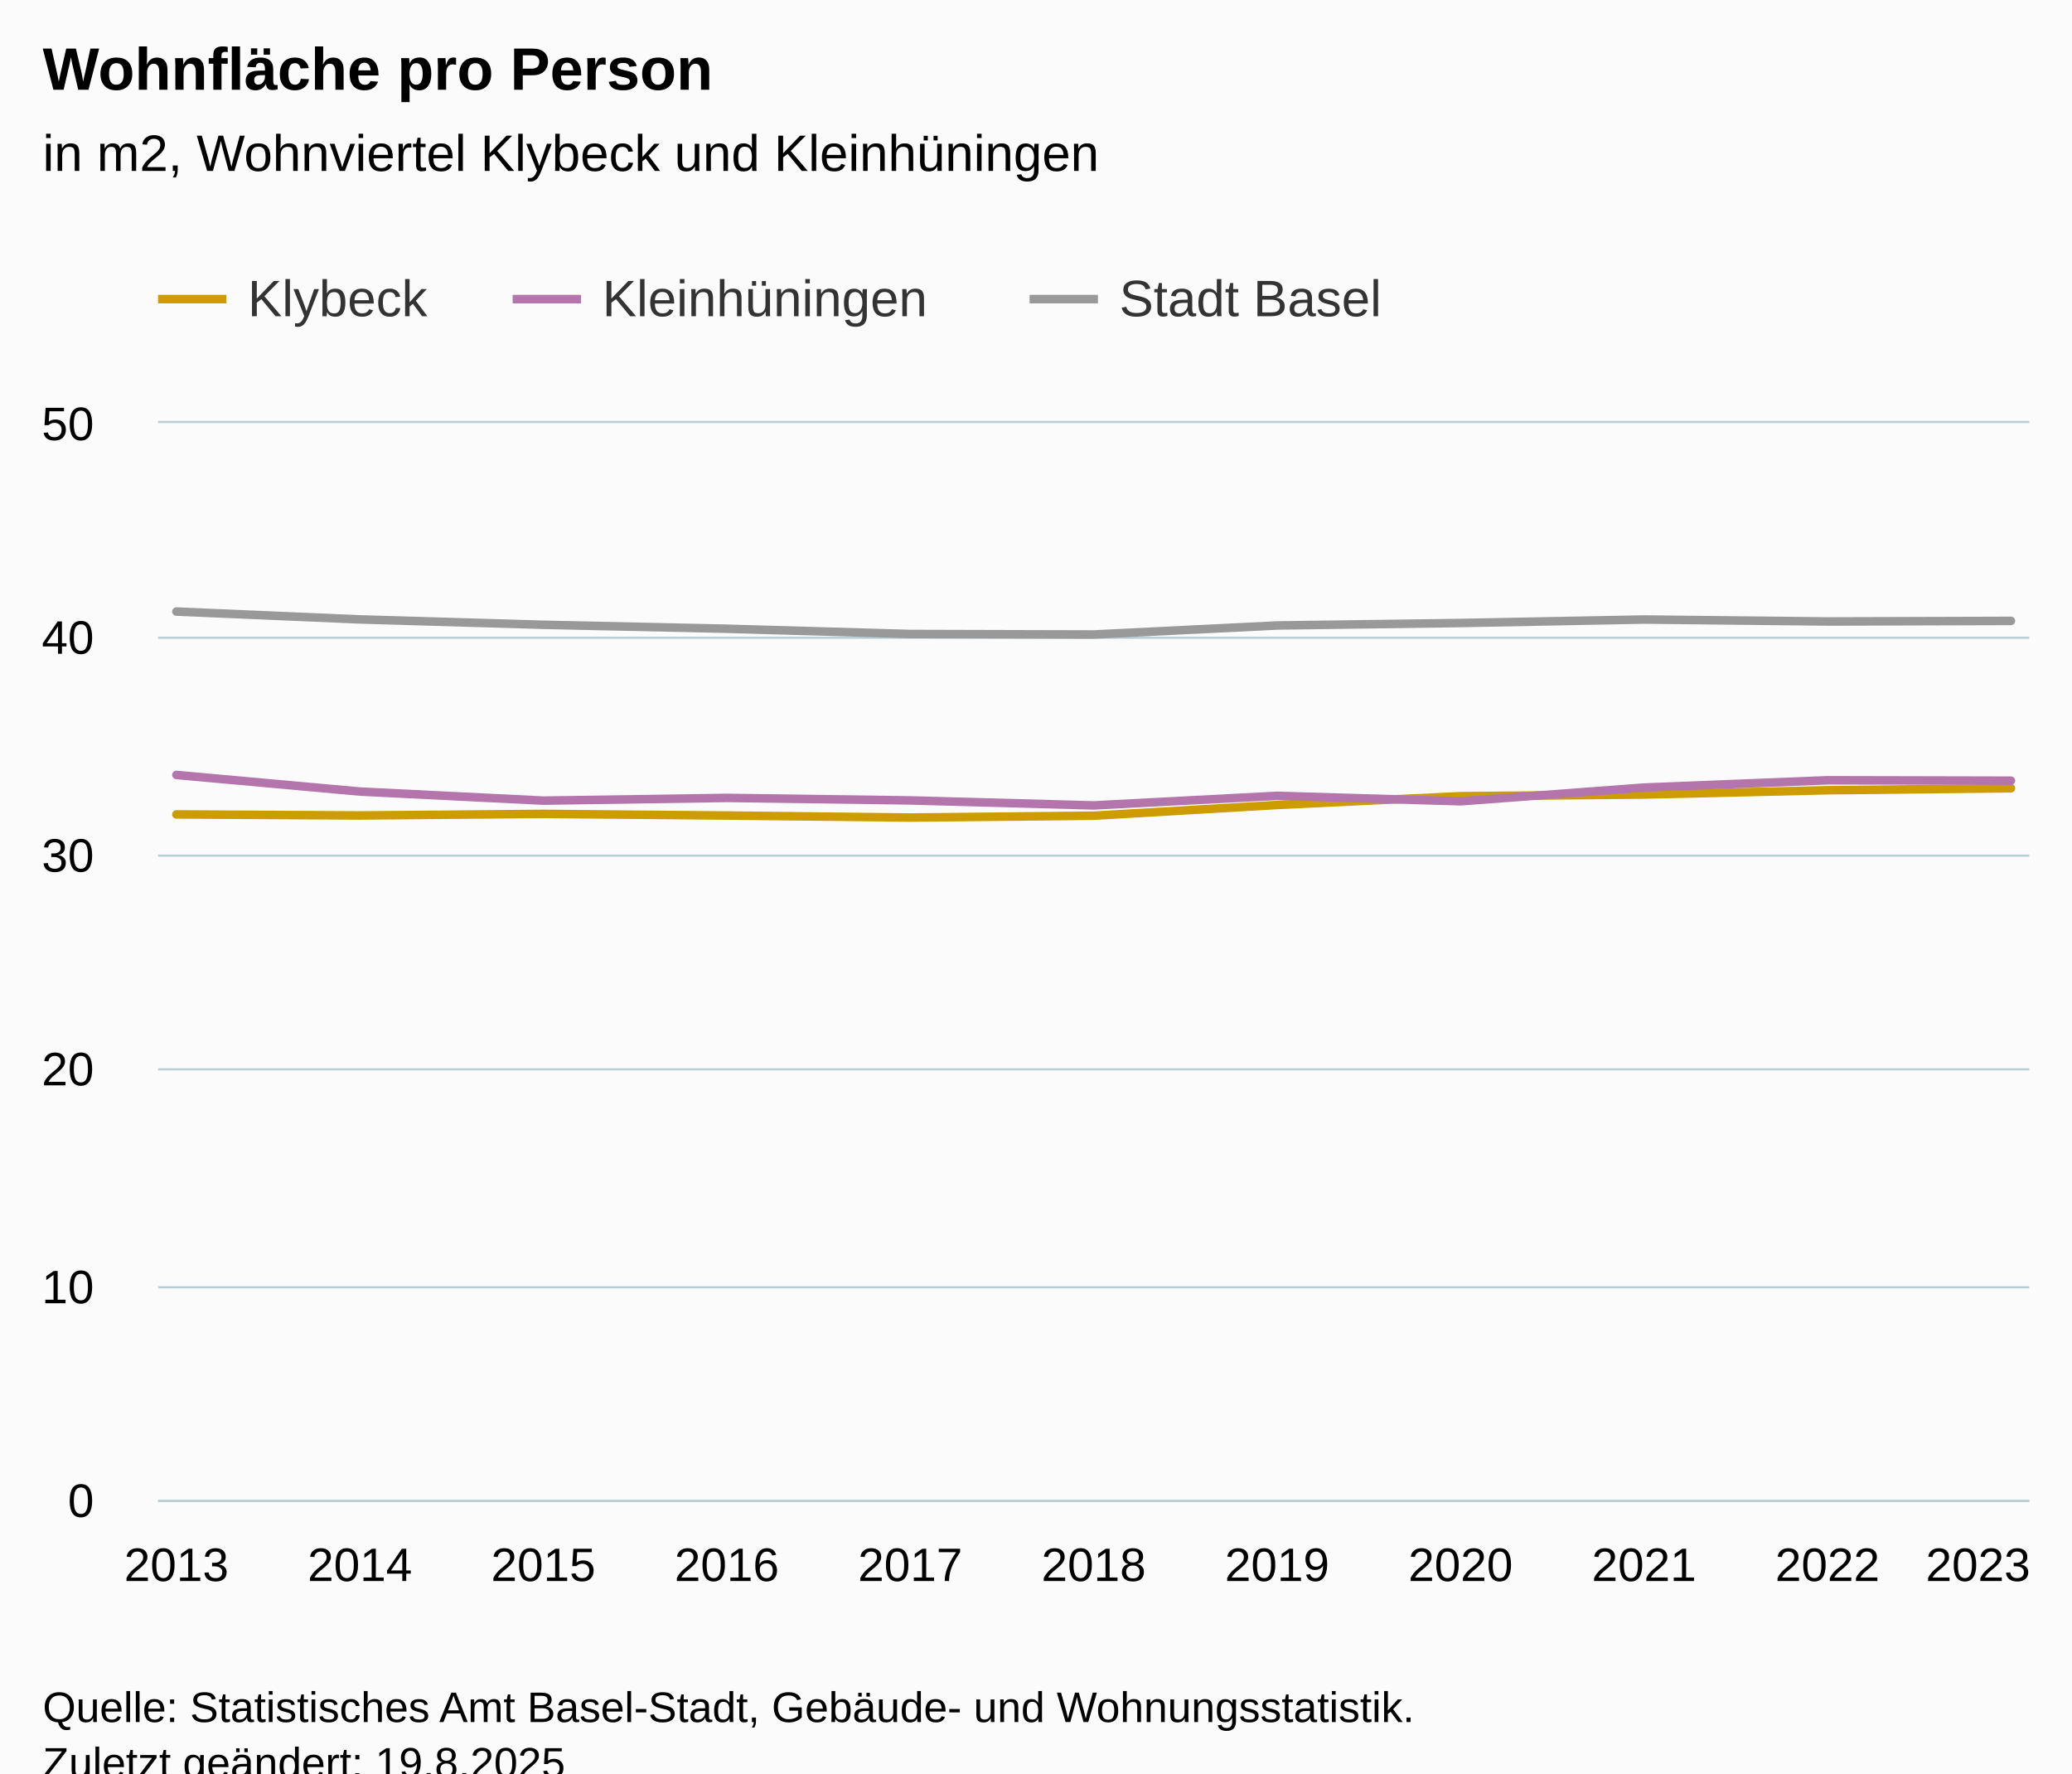
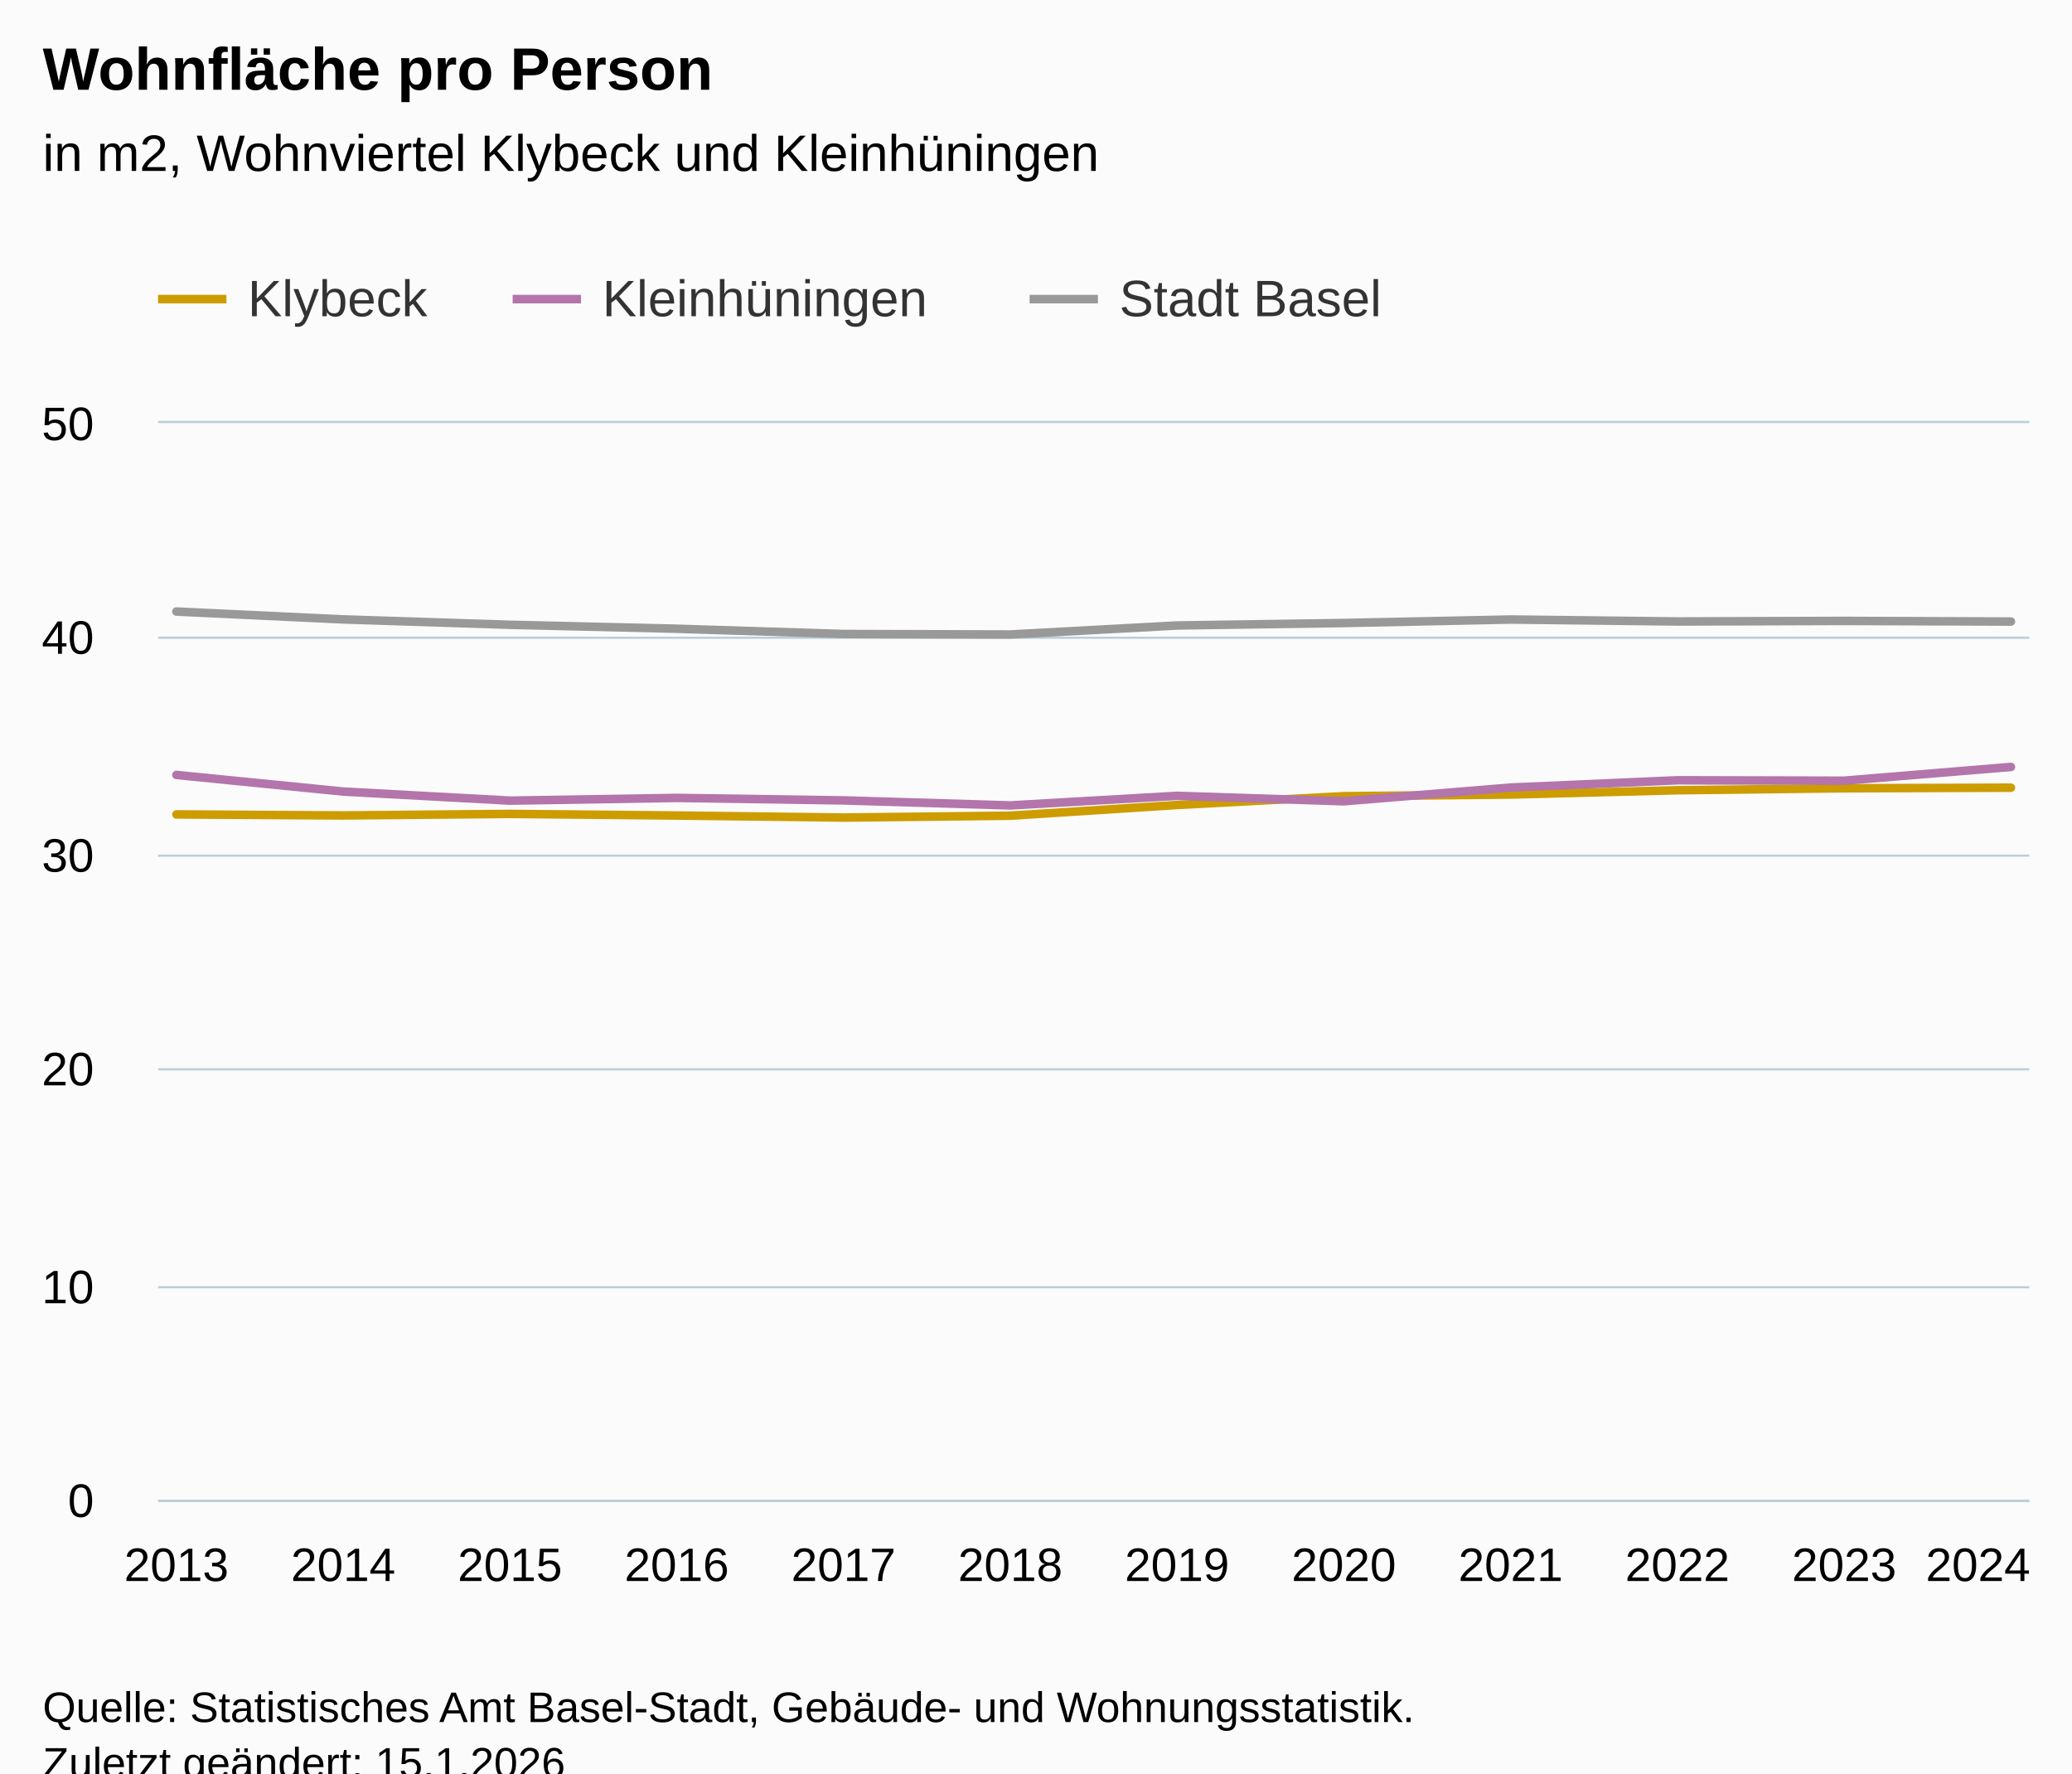
<svg xmlns="http://www.w3.org/2000/svg" version="1.1" class="highcharts-root" style="font-family:Arial;font-size:12px;" viewBox="0 0 485 415">
  <defs>
-     <clipPath id="highcharts-qgj21iu-40-">
+     <clipPath id="highcharts-bgm26w7-43-">
      <rect x="0" y="0" width="438" height="252" fill="none" />
    </clipPath>
-     <clipPath id="highcharts-qgj21iu-52-">
+     <clipPath id="highcharts-bgm26w7-56-">
      <rect x="0" y="0" width="438" height="252" fill="none" />
    </clipPath>
-     <clipPath id="highcharts-qgj21iu-75-">
+     <clipPath id="highcharts-bgm26w7-81-">
      <rect x="37" y="99" width="438" height="252" fill="none" />
    </clipPath>
  </defs>
  <rect fill="#fbfbfb" class="highcharts-background" x="0" y="0" width="485" height="428" rx="0" ry="0" />
  <rect fill="none" class="highcharts-plot-background" x="37" y="99" width="438" height="252" />
  <g class="highcharts-pane-group" data-z-index="0" />
  <g class="highcharts-grid highcharts-xaxis-grid" data-z-index="1">
    <path fill="none" data-z-index="1" class="highcharts-grid-line" d="M 40.5 99 L 40.5 351" opacity="1" />
-     <path fill="none" data-z-index="1" class="highcharts-grid-line" d="M 83.5 99 L 83.5 351" opacity="1" />
-     <path fill="none" data-z-index="1" class="highcharts-grid-line" d="M 126.5 99 L 126.5 351" opacity="1" />
-     <path fill="none" data-z-index="1" class="highcharts-grid-line" d="M 169.5 99 L 169.5 351" opacity="1" />
-     <path fill="none" data-z-index="1" class="highcharts-grid-line" d="M 212.5 99 L 212.5 351" opacity="1" />
-     <path fill="none" data-z-index="1" class="highcharts-grid-line" d="M 255.5 99 L 255.5 351" opacity="1" />
-     <path fill="none" data-z-index="1" class="highcharts-grid-line" d="M 298.5 99 L 298.5 351" opacity="1" />
-     <path fill="none" data-z-index="1" class="highcharts-grid-line" d="M 341.5 99 L 341.5 351" opacity="1" />
-     <path fill="none" data-z-index="1" class="highcharts-grid-line" d="M 384.5 99 L 384.5 351" opacity="1" />
-     <path fill="none" data-z-index="1" class="highcharts-grid-line" d="M 427.5 99 L 427.5 351" opacity="1" />
+     <path fill="none" data-z-index="1" class="highcharts-grid-line" d="M 79.5 99 L 79.5 351" opacity="1" />
+     <path fill="none" data-z-index="1" class="highcharts-grid-line" d="M 118.5 99 L 118.5 351" opacity="1" />
+     <path fill="none" data-z-index="1" class="highcharts-grid-line" d="M 157.5 99 L 157.5 351" opacity="1" />
+     <path fill="none" data-z-index="1" class="highcharts-grid-line" d="M 196.5 99 L 196.5 351" opacity="1" />
+     <path fill="none" data-z-index="1" class="highcharts-grid-line" d="M 235.5 99 L 235.5 351" opacity="1" />
+     <path fill="none" data-z-index="1" class="highcharts-grid-line" d="M 275.5 99 L 275.5 351" opacity="1" />
+     <path fill="none" data-z-index="1" class="highcharts-grid-line" d="M 314.5 99 L 314.5 351" opacity="1" />
+     <path fill="none" data-z-index="1" class="highcharts-grid-line" d="M 353.5 99 L 353.5 351" opacity="1" />
+     <path fill="none" data-z-index="1" class="highcharts-grid-line" d="M 392.5 99 L 392.5 351" opacity="1" />
+     <path fill="none" data-z-index="1" class="highcharts-grid-line" d="M 431.5 99 L 431.5 351" opacity="1" />
    <path fill="none" data-z-index="1" class="highcharts-grid-line" d="M 470.5 99 L 470.5 351" opacity="1" />
  </g>
  <g class="highcharts-grid highcharts-yaxis-grid" data-z-index="1">
    <path fill="none" stroke="#B9CFD7" stroke-width="0.5" data-z-index="1" class="highcharts-grid-line" d="M 37 351.25 L 475 351.25" opacity="1" />
    <path fill="none" stroke="#B9CFD7" stroke-width="0.5" data-z-index="1" class="highcharts-grid-line" d="M 37 301.25 L 475 301.25" opacity="1" />
    <path fill="none" stroke="#B9CFD7" stroke-width="0.5" data-z-index="1" class="highcharts-grid-line" d="M 37 250.25 L 475 250.25" opacity="1" />
    <path fill="none" stroke="#B9CFD7" stroke-width="0.5" data-z-index="1" class="highcharts-grid-line" d="M 37 200.25 L 475 200.25" opacity="1" />
    <path fill="none" stroke="#B9CFD7" stroke-width="0.5" data-z-index="1" class="highcharts-grid-line" d="M 37 149.25 L 475 149.25" opacity="1" />
    <path fill="none" stroke="#B9CFD7" stroke-width="0.5" data-z-index="1" class="highcharts-grid-line" d="M 37 98.75 L 475 98.75" opacity="1" />
  </g>
  <rect fill="none" class="highcharts-plot-border" data-z-index="1" x="37" y="99" width="438" height="252" />
  <g class="highcharts-axis highcharts-xaxis" data-z-index="2">
    <path fill="none" class="highcharts-axis-line" stroke="#B9CFD7" stroke-width="0.5" data-z-index="7" d="M 37 351.25 L 475 351.25" />
  </g>
  <g class="highcharts-axis highcharts-yaxis" data-z-index="2">
    <path fill="none" class="highcharts-axis-line" data-z-index="7" d="M 37 99 L 37 351" />
  </g>
  <g class="highcharts-series-group" data-z-index="3">
-     <g class="highcharts-series highcharts-series-0 highcharts-line-series" data-z-index="0.1" opacity="1" transform="translate(37,99) scale(1 1)" clip-path="url(#highcharts-qgj21iu-52-)">
-       <path fill="none" d="M 4.294 91.594 L 47.235 91.836 L 90.176 91.475 L 133.118 91.853 L 176.059 92.328 L 219 91.899 L 261.941 89.385 L 304.882 87.328 L 347.824 86.94 L 390.765 85.935 L 433.706 85.473" class="highcharts-graph" data-z-index="1" stroke="#cd9c00" stroke-width="2" stroke-linejoin="round" stroke-linecap="round" />
+     <g class="highcharts-series highcharts-series-0 highcharts-line-series" data-z-index="0.1" opacity="1" transform="translate(37,99) scale(1 1)" clip-path="url(#highcharts-bgm26w7-56-)">
+       <path fill="none" d="M 4.294 91.594 L 43.332 91.836 L 82.369 91.475 L 121.406 91.853 L 160.444 92.328 L 199.481 91.899 L 238.519 89.385 L 277.556 87.328 L 316.594 86.94 L 355.631 85.935 L 394.668 85.473 L 433.706 85.342" class="highcharts-graph" data-z-index="1" stroke="#cd9c00" stroke-width="2" stroke-linejoin="round" stroke-linecap="round" />
    </g>
    <g class="highcharts-markers highcharts-series-0 highcharts-line-series" data-z-index="0.1" opacity="1" transform="translate(37,99) scale(1 1)" clip-path="none" />
-     <g class="highcharts-series highcharts-series-1 highcharts-line-series" data-z-index="0.1" opacity="1" transform="translate(37,99) scale(1 1)" clip-path="url(#highcharts-qgj21iu-52-)">
-       <path fill="none" d="M 4.294 82.354 L 47.235 86.242 L 90.176 88.367 L 133.118 87.728 L 176.059 88.313 L 219 89.488 L 261.941 87.242 L 304.882 88.518 L 347.824 85.309 L 390.765 83.604 L 433.706 83.703" class="highcharts-graph" data-z-index="1" stroke="#b375ab" stroke-width="2" stroke-linejoin="round" stroke-linecap="round" />
+     <g class="highcharts-series highcharts-series-1 highcharts-line-series" data-z-index="0.1" opacity="1" transform="translate(37,99) scale(1 1)" clip-path="url(#highcharts-bgm26w7-56-)">
+       <path fill="none" d="M 4.294 82.354 L 43.332 86.242 L 82.369 88.367 L 121.406 87.728 L 160.444 88.313 L 199.481 89.488 L 238.519 87.242 L 277.556 88.518 L 316.594 85.309 L 355.631 83.604 L 394.668 83.703 L 433.706 80.482" class="highcharts-graph" data-z-index="1" stroke="#b375ab" stroke-width="2" stroke-linejoin="round" stroke-linecap="round" />
    </g>
    <g class="highcharts-markers highcharts-series-1 highcharts-line-series" data-z-index="0.1" opacity="1" transform="translate(37,99) scale(1 1)" clip-path="none" />
-     <g class="highcharts-series highcharts-series-2 highcharts-line-series" data-z-index="0.1" opacity="1" transform="translate(37,99) scale(1 1)" clip-path="url(#highcharts-qgj21iu-52-)">
-       <path fill="none" d="M 4.294 44.117 L 47.235 45.954 L 90.176 47.215 L 133.118 48.139 L 176.059 49.374 L 219 49.49 L 261.941 47.377 L 304.882 46.799 L 347.824 45.983 L 390.765 46.439 L 433.706 46.309" class="highcharts-graph" data-z-index="1" stroke="#999" stroke-width="2" stroke-linejoin="round" stroke-linecap="round" />
+     <g class="highcharts-series highcharts-series-2 highcharts-line-series" data-z-index="0.1" opacity="1" transform="translate(37,99) scale(1 1)" clip-path="url(#highcharts-bgm26w7-56-)">
+       <path fill="none" d="M 4.294 44.117 L 43.332 45.954 L 82.369 47.215 L 121.406 48.139 L 160.444 49.374 L 199.481 49.49 L 238.519 47.377 L 277.556 46.799 L 316.594 45.983 L 355.631 46.439 L 394.668 46.309 L 433.706 46.458" class="highcharts-graph" data-z-index="1" stroke="#999" stroke-width="2" stroke-linejoin="round" stroke-linecap="round" />
    </g>
    <g class="highcharts-markers highcharts-series-2 highcharts-line-series" data-z-index="0.1" opacity="1" transform="translate(37,99) scale(1 1)" clip-path="none" />
  </g>
  <text x="10" text-anchor="start" class="highcharts-title" data-z-index="4" style="color:#000000;font-size:14px;font-weight:bold;fill:#000000;" y="21">
    <tspan>Wohnfläche pro Person</tspan>
  </text>
  <text x="10" text-anchor="start" class="highcharts-subtitle" data-z-index="4" style="color:#000000;font-size:12px;font-weight:normal;fill:#000000;" y="40">
    <tspan>in m2, Wohnviertel Klybeck und Kleinhüningen</tspan>
  </text>
  <text x="10" text-anchor="start" class="highcharts-caption" data-z-index="4" style="color:#666666;fill:#666666;" y="385" />
  <g class="highcharts-legend" data-z-index="7" transform="translate(29,56)">
    <rect fill="none" class="highcharts-legend-box" rx="0" ry="0" x="0" y="0" width="304" height="31" visibility="visible" />
    <g data-z-index="1">
      <g>
        <g class="highcharts-legend-item highcharts-line-series highcharts-color-undefined highcharts-series-0" data-z-index="1" transform="translate(8,3)">
          <path fill="none" d="M 0 11 L 16 11" class="highcharts-graph" stroke="#cd9c00" stroke-width="2" />
          <text x="21" style="color:#333333;cursor:pointer;font-size:12px;font-weight:normal;fill:#333333;" text-anchor="start" data-z-index="2" y="15">
            <tspan>Klybeck</tspan>
          </text>
        </g>
        <g class="highcharts-legend-item highcharts-line-series highcharts-color-undefined highcharts-series-1" data-z-index="1" transform="translate(91,3)">
          <path fill="none" d="M 0 11 L 16 11" class="highcharts-graph" stroke="#b375ab" stroke-width="2" />
          <text x="21" y="15" style="color:#333333;cursor:pointer;font-size:12px;font-weight:normal;fill:#333333;" text-anchor="start" data-z-index="2">
            <tspan>Kleinhüningen</tspan>
          </text>
        </g>
        <g class="highcharts-legend-item highcharts-line-series highcharts-color-undefined highcharts-series-2" data-z-index="1" transform="translate(212,3)">
          <path fill="none" d="M 0 11 L 16 11" class="highcharts-graph" stroke="#999" stroke-width="2" />
          <text x="21" y="15" style="color:#333333;cursor:pointer;font-size:12px;font-weight:normal;fill:#333333;" text-anchor="start" data-z-index="2">
            <tspan>Stadt Basel</tspan>
          </text>
        </g>
      </g>
    </g>
  </g>
  <g class="highcharts-axis-labels highcharts-xaxis-labels" data-z-index="7">
    <text x="41.294" style="color:#000000;cursor:default;font-size:11px;fill:#000000;" text-anchor="middle" transform="translate(0,0)" y="370" opacity="1">2013</text>
-     <text x="84.235" style="color:#000000;cursor:default;font-size:11px;fill:#000000;" text-anchor="middle" transform="translate(0,0)" y="370" opacity="1">2014</text>
-     <text x="127.176" style="color:#000000;cursor:default;font-size:11px;fill:#000000;" text-anchor="middle" transform="translate(0,0)" y="370" opacity="1">2015</text>
-     <text x="170.118" style="color:#000000;cursor:default;font-size:11px;fill:#000000;" text-anchor="middle" transform="translate(0,0)" y="370" opacity="1">2016</text>
-     <text x="213.059" style="color:#000000;cursor:default;font-size:11px;fill:#000000;" text-anchor="middle" transform="translate(0,0)" y="370" opacity="1">2017</text>
-     <text x="256" style="color:#000000;cursor:default;font-size:11px;fill:#000000;" text-anchor="middle" transform="translate(0,0)" y="370" opacity="1">2018</text>
-     <text x="298.941" style="color:#000000;cursor:default;font-size:11px;fill:#000000;" text-anchor="middle" transform="translate(0,0)" y="370" opacity="1">2019</text>
-     <text x="341.882" style="color:#000000;cursor:default;font-size:11px;fill:#000000;" text-anchor="middle" transform="translate(0,0)" y="370" opacity="1">2020</text>
-     <text x="384.824" style="color:#000000;cursor:default;font-size:11px;fill:#000000;" text-anchor="middle" transform="translate(0,0)" y="370" opacity="1">2021</text>
-     <text x="427.765" style="color:#000000;cursor:default;font-size:11px;fill:#000000;" text-anchor="middle" transform="translate(0,0)" y="370" opacity="1">2022</text>
-     <text x="463" style="color:#000000;cursor:default;font-size:11px;fill:#000000;" text-anchor="middle" transform="translate(0,0)" y="370" opacity="1">2023</text>
+     <text x="80.332" style="color:#000000;cursor:default;font-size:11px;fill:#000000;" text-anchor="middle" transform="translate(0,0)" y="370" opacity="1">2014</text>
+     <text x="119.369" style="color:#000000;cursor:default;font-size:11px;fill:#000000;" text-anchor="middle" transform="translate(0,0)" y="370" opacity="1">2015</text>
+     <text x="158.406" style="color:#000000;cursor:default;font-size:11px;fill:#000000;" text-anchor="middle" transform="translate(0,0)" y="370" opacity="1">2016</text>
+     <text x="197.444" style="color:#000000;cursor:default;font-size:11px;fill:#000000;" text-anchor="middle" transform="translate(0,0)" y="370" opacity="1">2017</text>
+     <text x="236.481" style="color:#000000;cursor:default;font-size:11px;fill:#000000;" text-anchor="middle" transform="translate(0,0)" y="370" opacity="1">2018</text>
+     <text x="275.519" style="color:#000000;cursor:default;font-size:11px;fill:#000000;" text-anchor="middle" transform="translate(0,0)" y="370" opacity="1">2019</text>
+     <text x="314.556" style="color:#000000;cursor:default;font-size:11px;fill:#000000;" text-anchor="middle" transform="translate(0,0)" y="370" opacity="1">2020</text>
+     <text x="353.594" style="color:#000000;cursor:default;font-size:11px;fill:#000000;" text-anchor="middle" transform="translate(0,0)" y="370" opacity="1">2021</text>
+     <text x="392.631" style="color:#000000;cursor:default;font-size:11px;fill:#000000;" text-anchor="middle" transform="translate(0,0)" y="370" opacity="1">2022</text>
+     <text x="431.668" style="color:#000000;cursor:default;font-size:11px;fill:#000000;" text-anchor="middle" transform="translate(0,0)" y="370" opacity="1">2023</text>
+     <text x="463" style="color:#000000;cursor:default;font-size:11px;fill:#000000;" text-anchor="middle" transform="translate(0,0)" y="370" opacity="1">2024</text>
  </g>
  <g class="highcharts-axis-labels highcharts-yaxis-labels" data-z-index="7">
    <text x="22" style="color:#000000;cursor:default;font-size:11px;fill:#000000;" text-anchor="end" transform="translate(0,0)" y="355" opacity="1">0</text>
    <text x="22" style="color:#000000;cursor:default;font-size:11px;fill:#000000;" text-anchor="end" transform="translate(0,0)" y="305" opacity="1">10</text>
    <text x="22" style="color:#000000;cursor:default;font-size:11px;fill:#000000;" text-anchor="end" transform="translate(0,0)" y="254" opacity="1">20</text>
    <text x="22" style="color:#000000;cursor:default;font-size:11px;fill:#000000;" text-anchor="end" transform="translate(0,0)" y="204" opacity="1">30</text>
    <text x="22" style="color:#000000;cursor:default;font-size:11px;fill:#000000;" text-anchor="end" transform="translate(0,0)" y="153" opacity="1">40</text>
    <text x="22" style="color:#000000;cursor:default;font-size:11px;fill:#000000;" text-anchor="end" transform="translate(0,0)" y="103" opacity="1">50</text>
  </g>
  <text x="10" class="highcharts-credits" text-anchor="start" data-z-index="8" style="cursor:default;color:#000000;font-size:10px;fill:#000000;" y="403">
    <tspan>Quelle: Statistisches Amt Basel-Stadt, Gebäude- und Wohnungsstatistik.</tspan>
-     <tspan x="10" dy="13">Zuletzt geändert: 19.8.2025</tspan>
+     <tspan x="10" dy="13">Zuletzt geändert: 15.1.2026</tspan>
  </text>
-   <g class="highcharts-control-points" data-z-index="99" clip-path="url(#highcharts-qgj21iu-75-)" />
+   <g class="highcharts-control-points" data-z-index="99" clip-path="url(#highcharts-bgm26w7-81-)" />
</svg>
